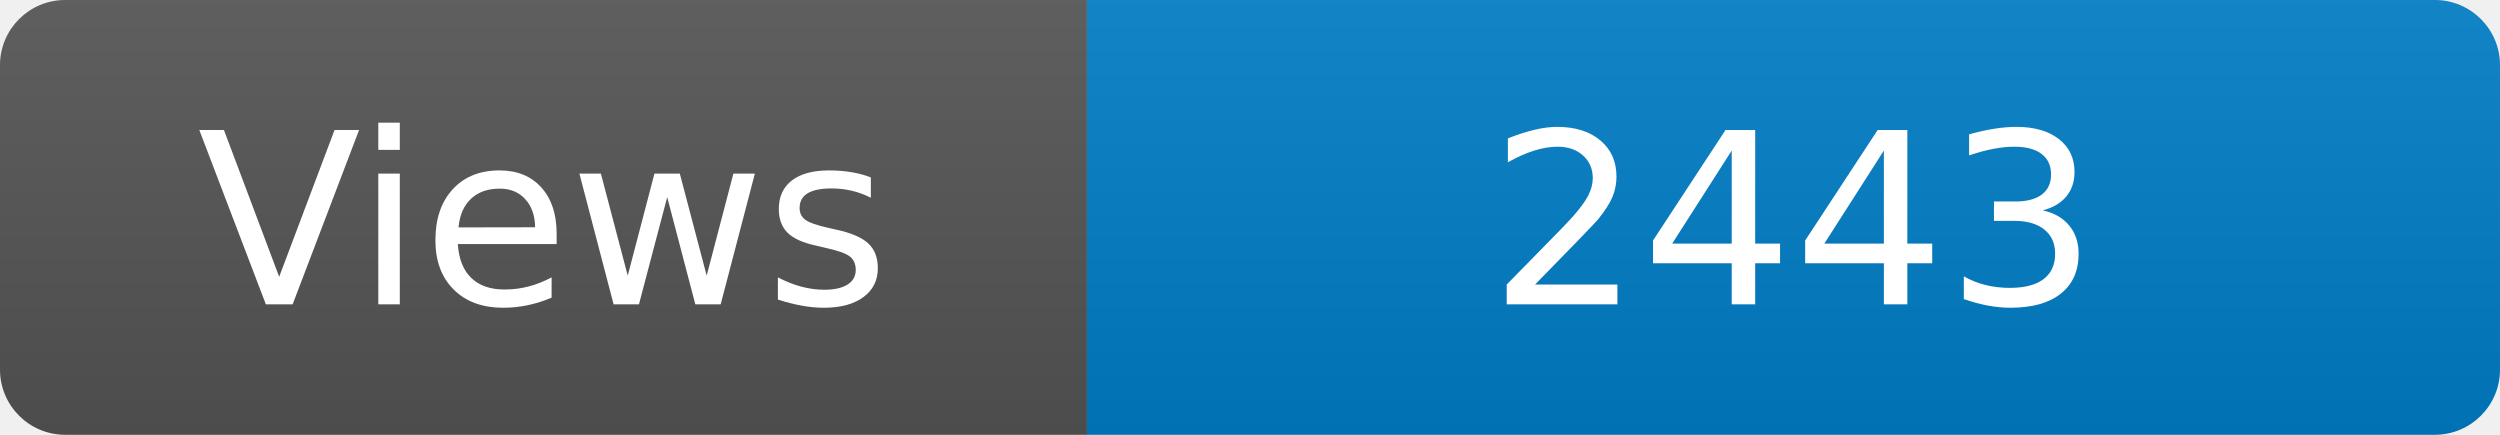
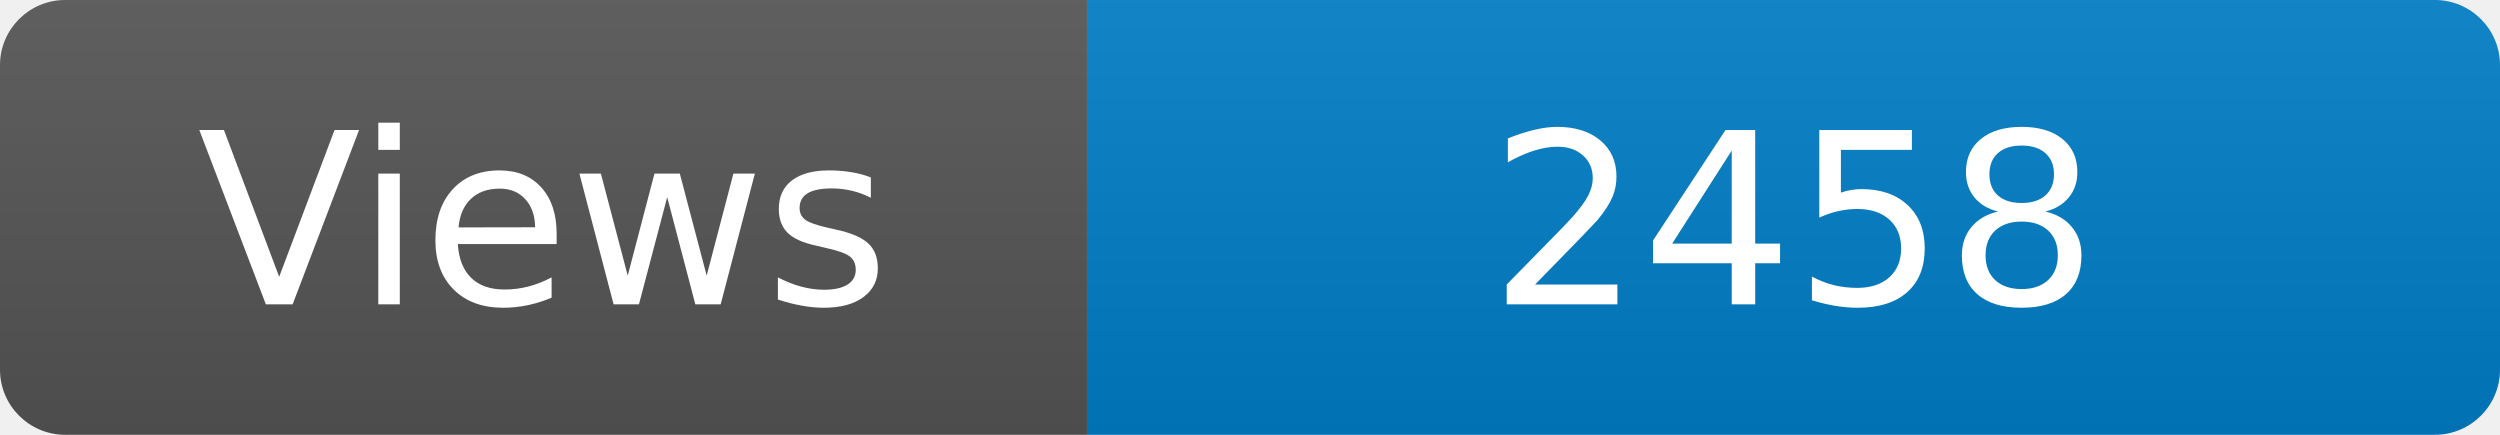
<svg xmlns="http://www.w3.org/2000/svg" width="115" height="20" role="img" aria-label="Maintained?: yes">
  <linearGradient id="s" x2="0" y2="100%">
    <stop offset="0" stop-color="#bbb" stop-opacity=".1" />
    <stop offset="1" stop-opacity=".1" />
  </linearGradient>
  <clipPath id="r">
    <rect width="115" height="20" rx="3" fill="#fff" />
  </clipPath>
  <g clip-path="url(#r)">
    <rect width="50" height="20" fill="#555" />
    <rect x="50" width="160" height="20" fill="#007ec6" />
    <rect width="115" height="20" fill="url(#s)" />
  </g>
  <g fill="#fff" text-anchor="middle" font-family="Verdana,Geneva,DejaVu Sans,sans-serif" font-size="110">
    <text x="250" y="140" transform="scale(.1)" fill="#fff">Views</text>
-     <text x="825" y="140" transform="scale(.1)" fill="#fff">2443</text>
+     <text x="825" y="140" transform="scale(.1)" fill="#fff">2458</text>
  </g>
</svg>
